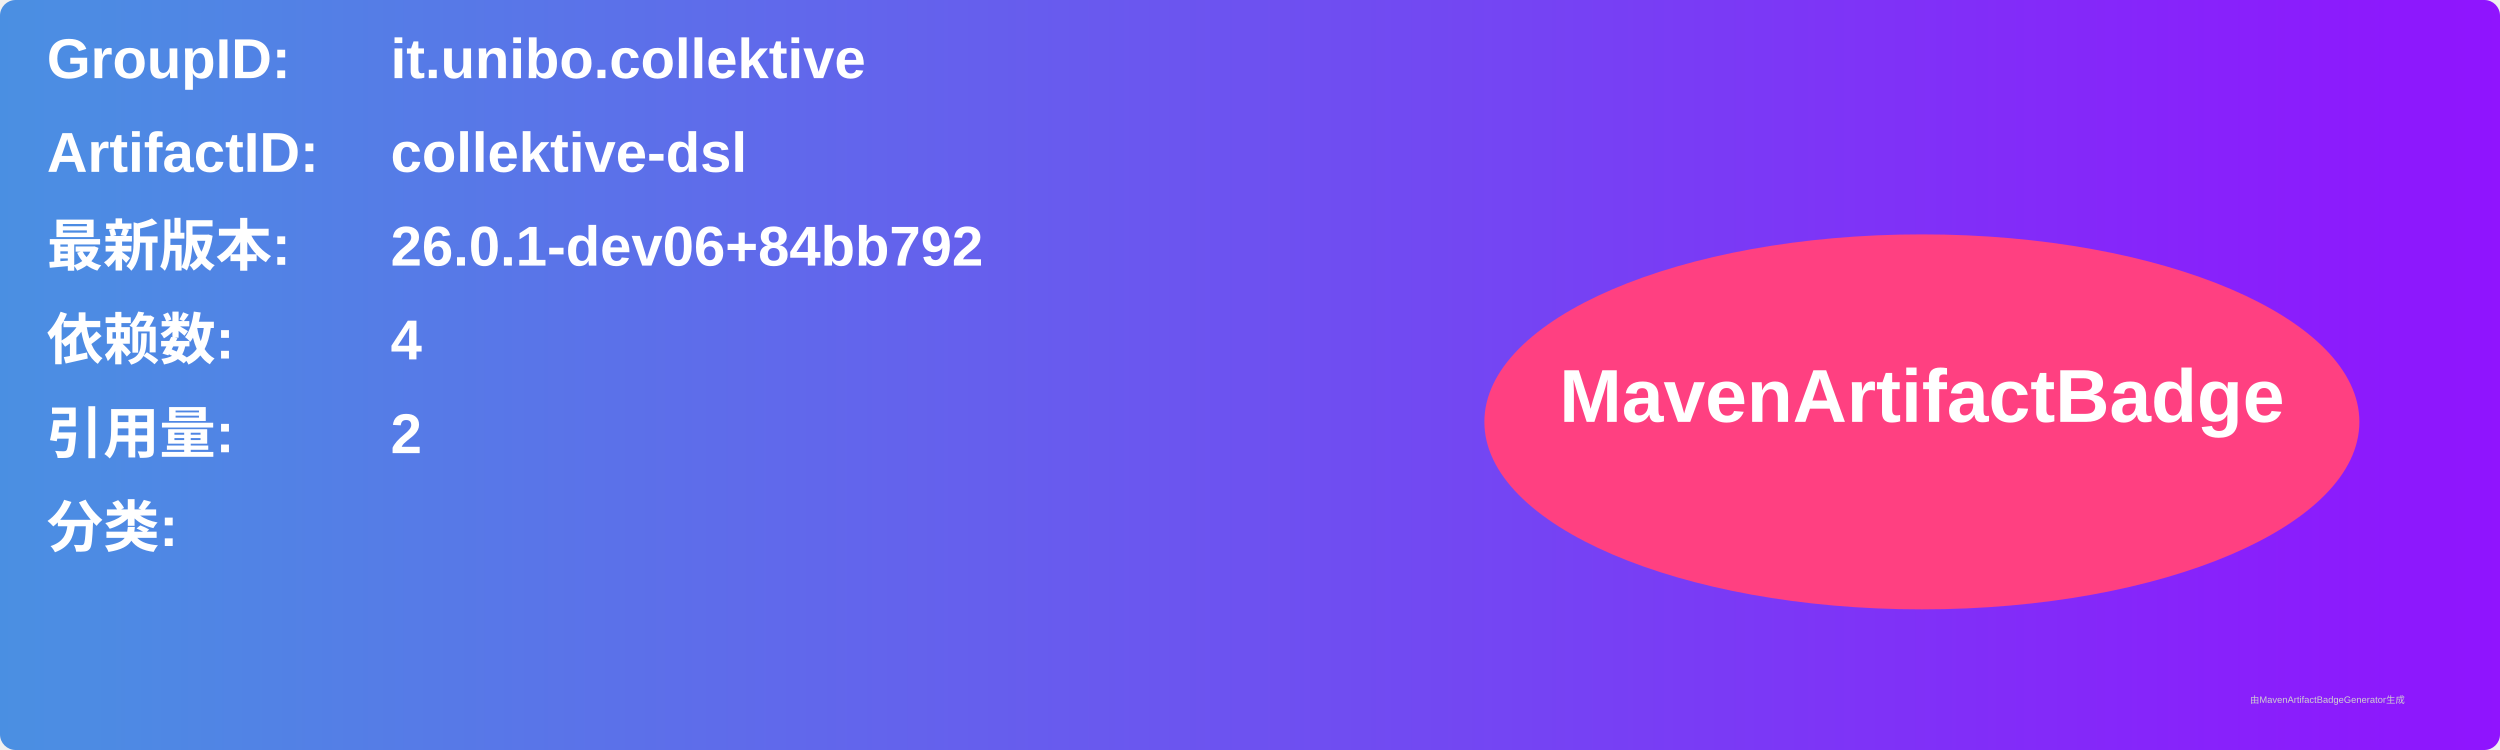
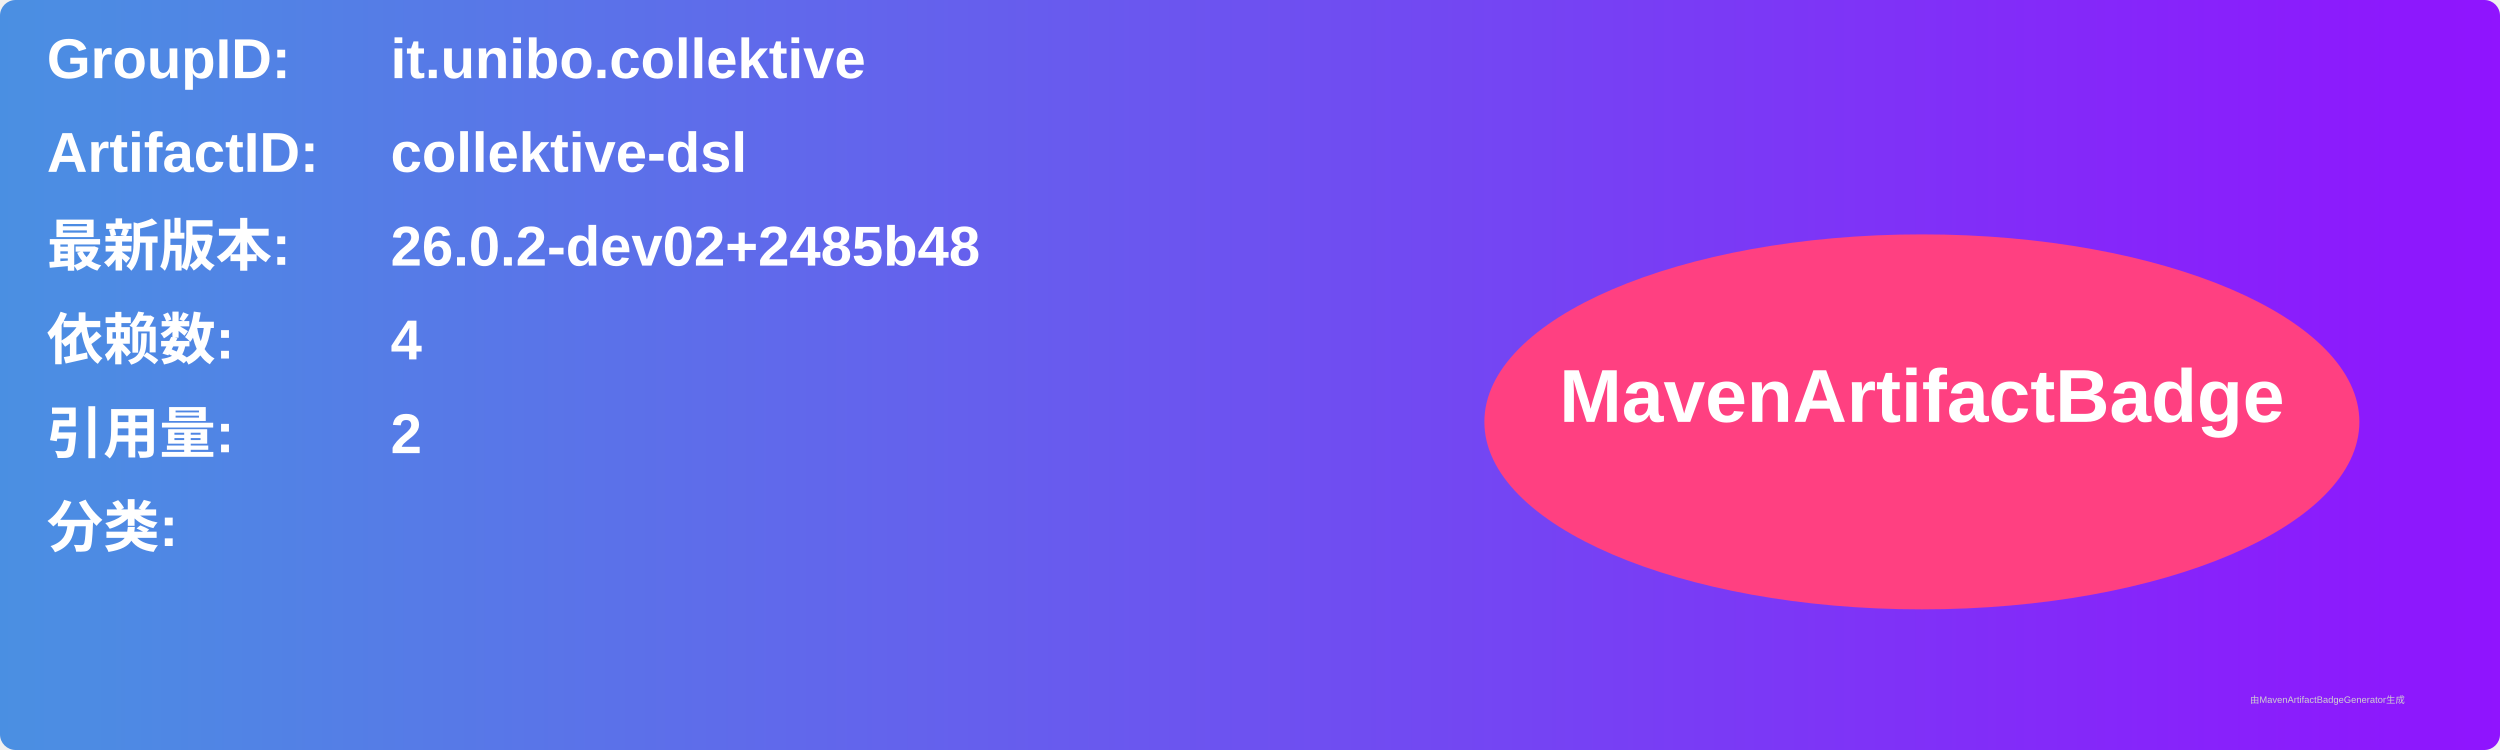
<svg xmlns="http://www.w3.org/2000/svg" width="800" height="240" viewBox="0 0 800 240">
  <linearGradient id="grad" x1="0%" y1="0%" x2="100%" y2="0%">
    <stop offset="0%" stop-color="#4a90e2" />
    <stop offset="100%" stop-color="#9013fe" />
  </linearGradient>
  <rect width="100%" height="100%" rx="5" ry="5" fill="url(#grad)" />
  <g transform="translate(15, 15)">
    <text x="0" y="10" font-family="Arial" font-size="18" fill="white" font-weight="bold" width="260">GroupID:</text>
    <text x="110" y="10" font-family="Arial" font-size="18" fill="white" font-weight="bold" width="460">it.unibo.collektive</text>
    <text x="0" y="40" font-family="Arial" font-size="18" fill="white" font-weight="bold" width="260">ArtifactID:</text>
    <text x="110" y="40" font-family="Arial" font-size="18" fill="white" font-weight="bold" width="460">collektive-dsl</text>
    <text x="0" y="70" font-family="Arial" font-size="18" fill="white" font-weight="bold">最新版本:</text>
    <text x="110" y="70" font-family="Arial" font-size="18" fill="white" font-weight="bold">
-       <tspan font-weight="bold">26.0.1-dev06+84bb792</tspan>
+       <tspan font-weight="bold">26.0.2-dev02+2485b48</tspan>
    </text>
    <text x="0" y="100" font-family="Arial" font-size="18" fill="white" font-weight="bold">依赖数: </text>
    <text x="110" y="100" font-family="Arial" font-size="18" fill="white">
      <tspan font-weight="bold">4</tspan>
    </text>
    <text x="0" y="130" font-family="Arial" font-size="18" fill="white" font-weight="bold">引用量: </text>
    <text x="110" y="130" font-family="Arial" font-size="18" fill="white">
      <tspan font-weight="bold">2</tspan>
    </text>
    <text x="0" y="160" font-family="Arial" font-size="18" fill="white" font-weight="bold">分类:</text>
    <text x="10" y="190" font-family="Arial" font-size="10" fill="white">
      <tspan font-weight="bold" />
    </text>
    <ellipse cx="600" cy="120" rx="140" ry="60" fill="#ff4081" />
    <text x="600" y="120" text-anchor="middle" font-family="Arial" font-size="24" fill="white" font-weight="bold">MavenArtifactBadge</text>
  </g>
  <text x="720" y="225" font-family="Arial" font-size="3" fill="#d0d0d0">由MavenArtifactBadgeGenerator生成</text>
</svg>
